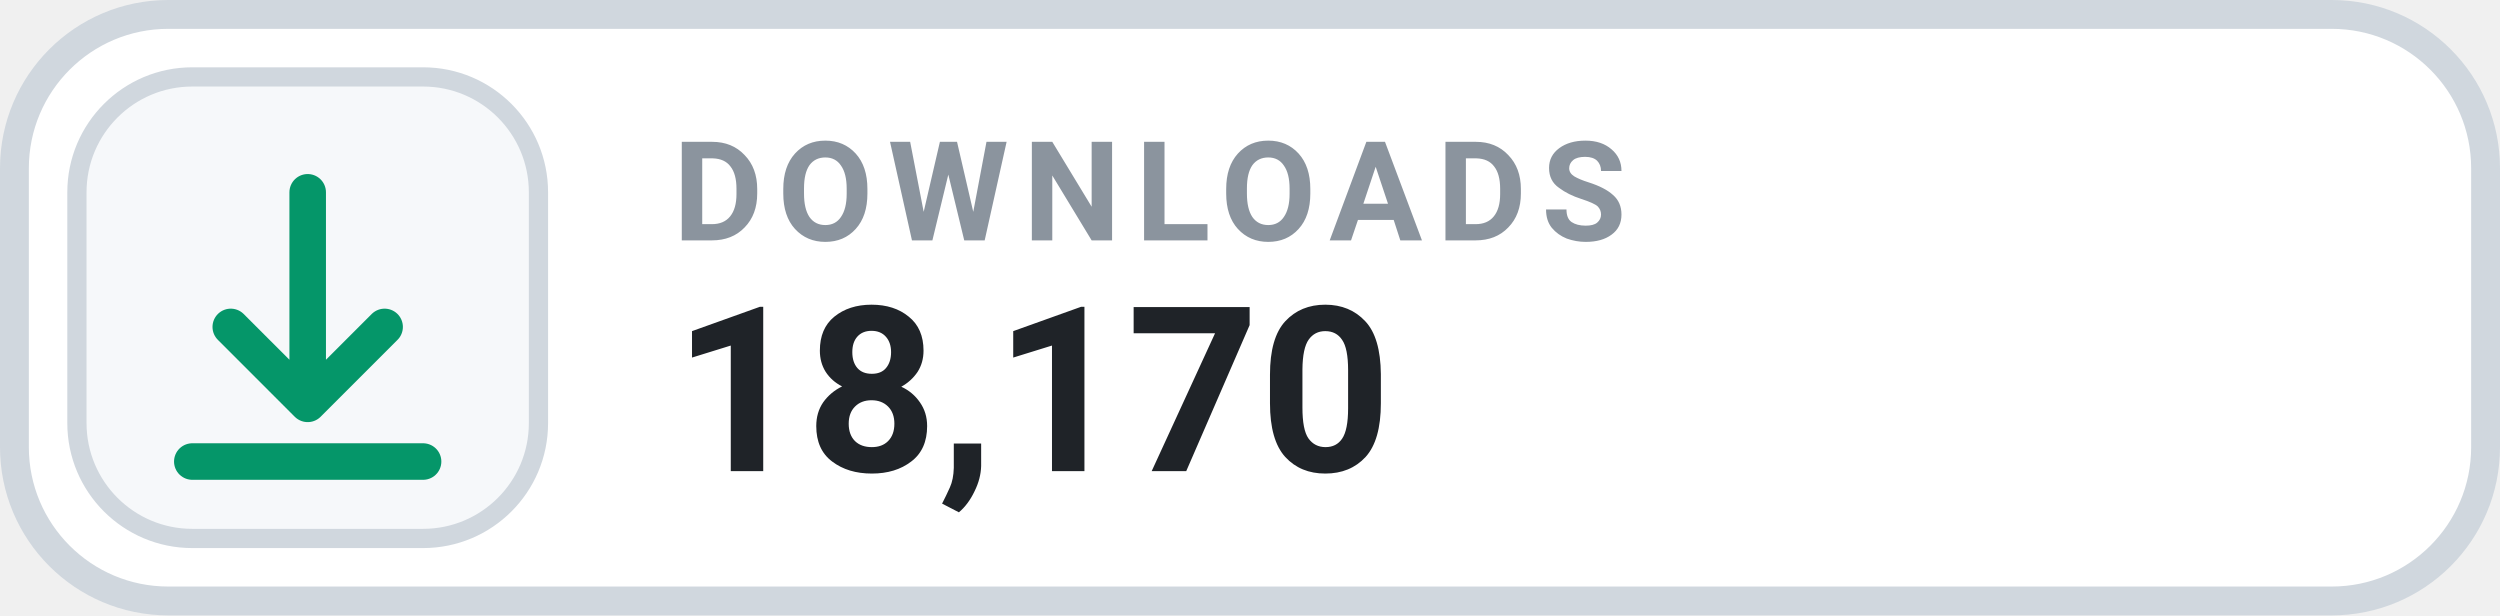
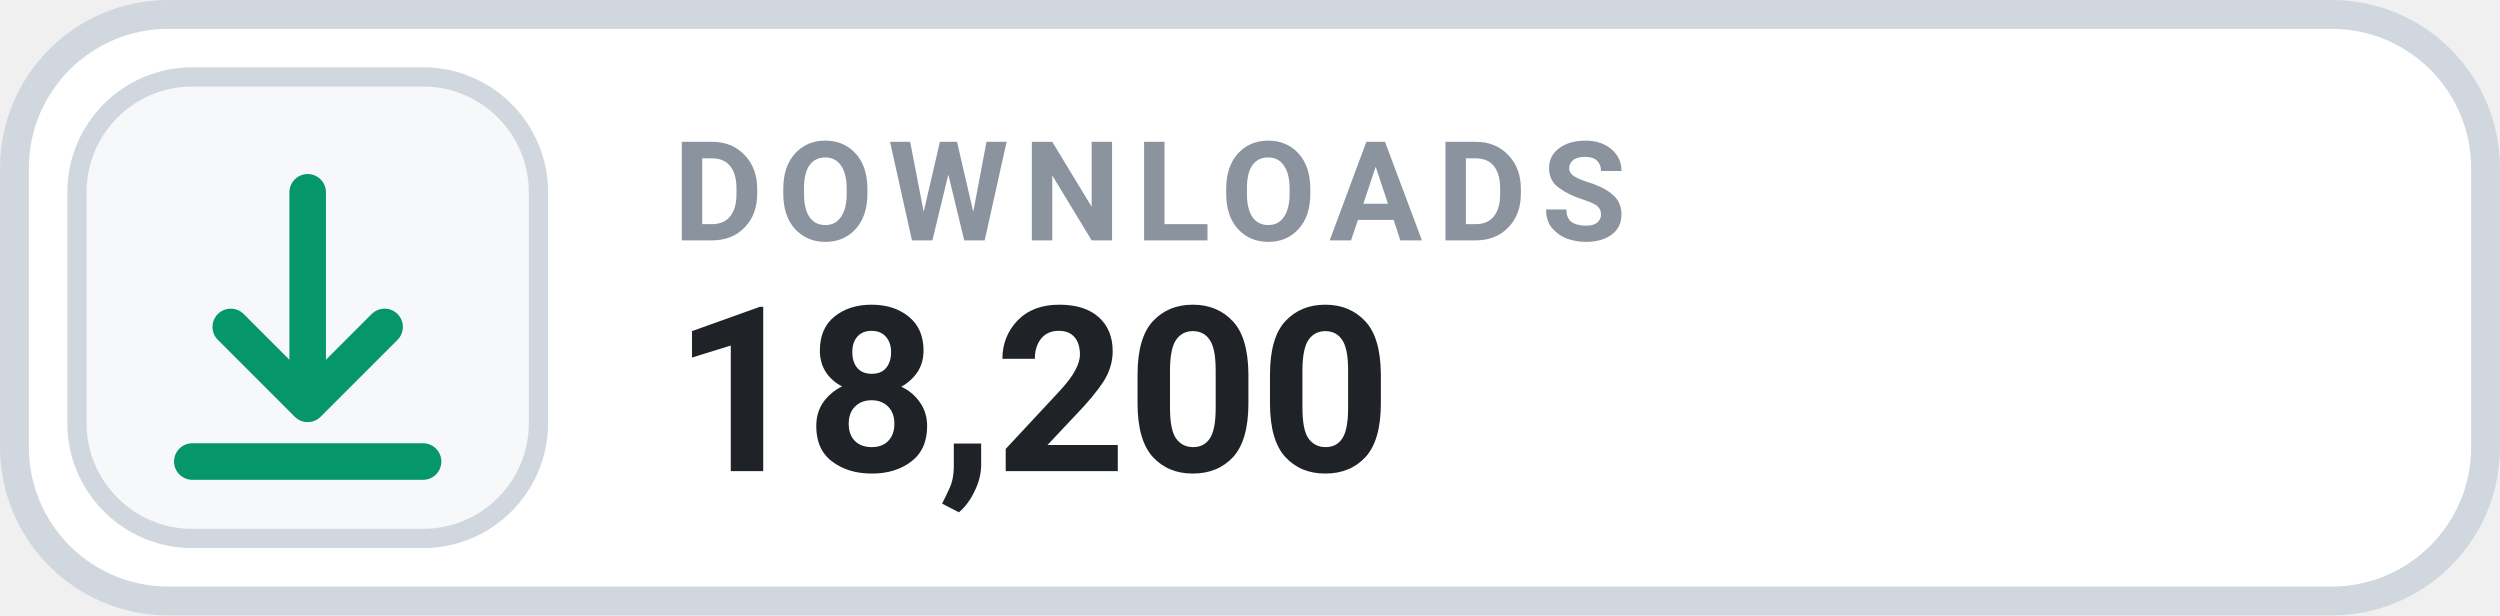
- <svg xmlns="http://www.w3.org/2000/svg" width="130" height="32" viewBox="0 0 130 32" role="img" aria-label="DOWNLOADS 18,170">
+ <svg xmlns="http://www.w3.org/2000/svg" width="130" height="32" viewBox="0 0 130 32" role="img" aria-label="DOWNLOADS 18,200">
  <rect x=".75" y=".75" width="128.5" height="30.5" rx="8" fill="#FFFFFF" stroke="#D0D7DE" stroke-width="1.5" />
  <rect x="4" y="4" width="24" height="24" rx="6" fill="#F6F8FA" stroke="#D0D7DE" stroke-width="1" />
  <g transform="translate(16 16)" style="color:#059669;">
    <path d="M0 -6 v11 m0 0 l4 -4 m-4 4 l-4 -4 M-6 8 h12" fill="none" stroke="currentColor" stroke-width="1.9" stroke-linecap="round" stroke-linejoin="round" />
  </g>
  <text x="35" y="12.5" fill="#8B949E" font-family="-apple-system,BlinkMacSystemFont,'Segoe UI',Roboto,Helvetica,Arial,sans-serif" font-size="7.2" font-weight="700" letter-spacing=".75">DOWNLOADS</text>
-   <text x="35" y="24.5" fill="#1F2328" font-family="-apple-system,BlinkMacSystemFont,'Segoe UI',Roboto,Helvetica,Arial,sans-serif" font-size="12" font-weight="700">18,170</text>
+   <text x="35" y="24.5" fill="#1F2328" font-family="-apple-system,BlinkMacSystemFont,'Segoe UI',Roboto,Helvetica,Arial,sans-serif" font-size="12" font-weight="700">18,200</text>
</svg>
